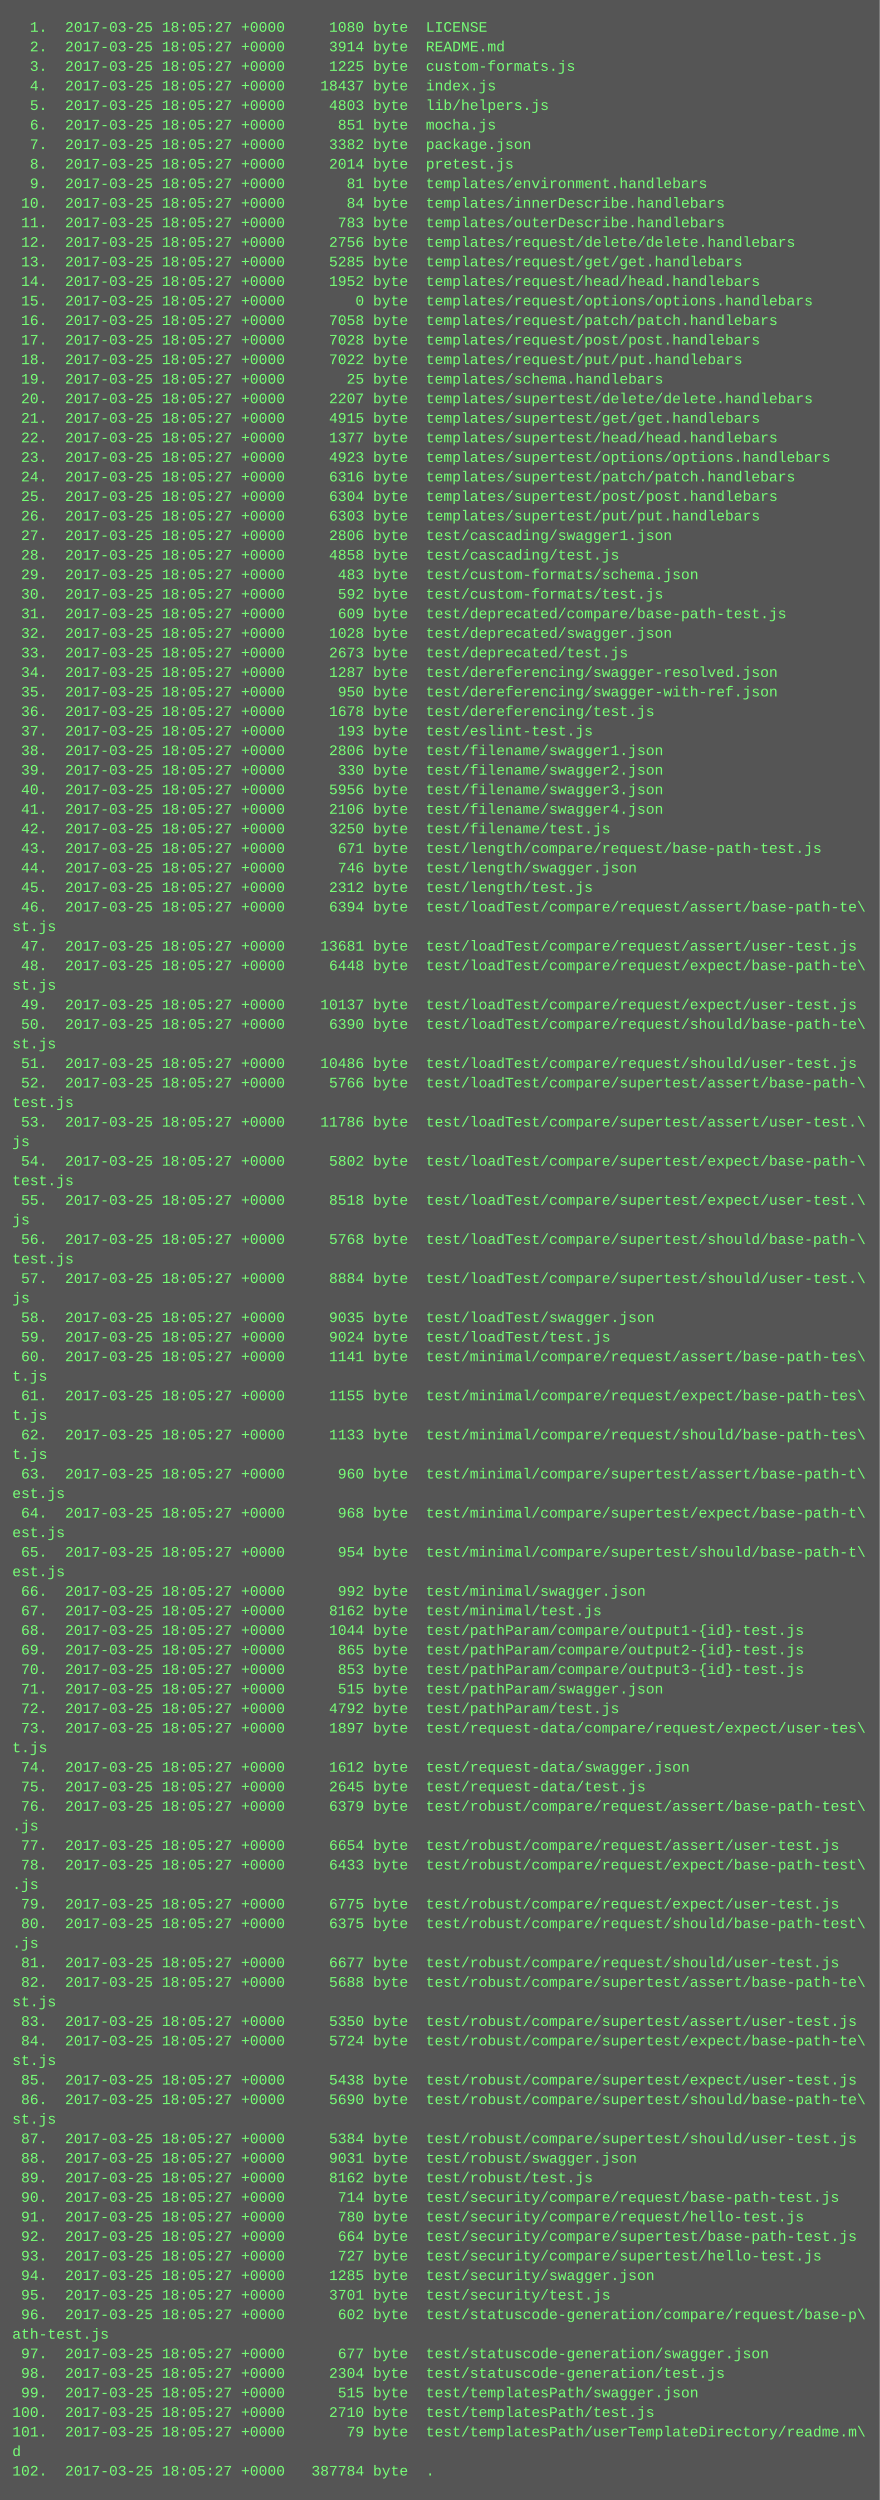
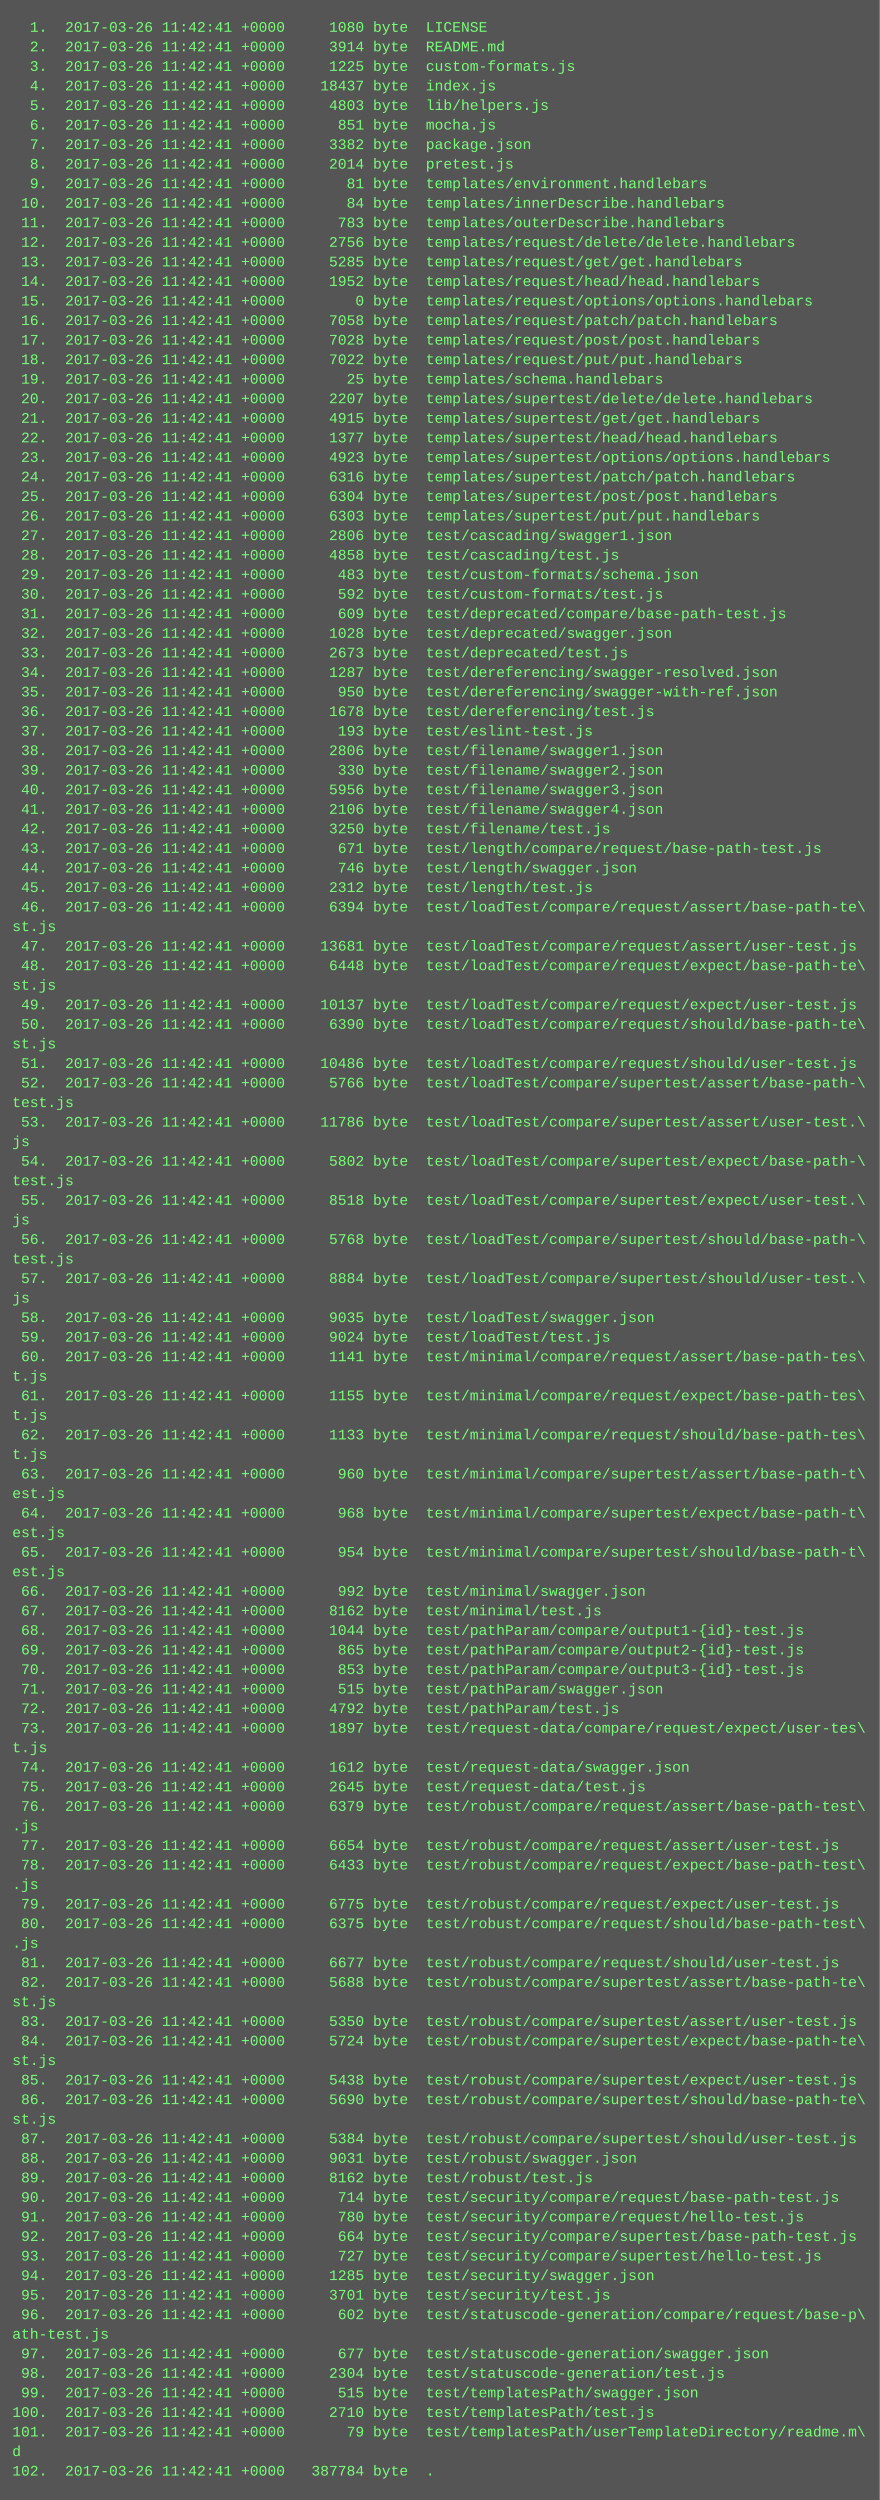
<svg xmlns="http://www.w3.org/2000/svg" height="2046" width="720">
  <rect height="2046" fill="#555" width="720" />
  <text fill="#7f7" font-family="Courier New" font-size="12" xml:space="preserve">
-     <tspan x="10" y="26">  1.  2017-03-25 18:05:27 +0000     1080 byte  LICENSE</tspan>
-     <tspan x="10" y="42">  2.  2017-03-25 18:05:27 +0000     3914 byte  README.md</tspan>
-     <tspan x="10" y="58">  3.  2017-03-25 18:05:27 +0000     1225 byte  custom-formats.js</tspan>
-     <tspan x="10" y="74">  4.  2017-03-25 18:05:27 +0000    18437 byte  index.js</tspan>
-     <tspan x="10" y="90">  5.  2017-03-25 18:05:27 +0000     4803 byte  lib/helpers.js</tspan>
-     <tspan x="10" y="106">  6.  2017-03-25 18:05:27 +0000      851 byte  mocha.js</tspan>
-     <tspan x="10" y="122">  7.  2017-03-25 18:05:27 +0000     3382 byte  package.json</tspan>
-     <tspan x="10" y="138">  8.  2017-03-25 18:05:27 +0000     2014 byte  pretest.js</tspan>
-     <tspan x="10" y="154">  9.  2017-03-25 18:05:27 +0000       81 byte  templates/environment.handlebars</tspan>
-     <tspan x="10" y="170"> 10.  2017-03-25 18:05:27 +0000       84 byte  templates/innerDescribe.handlebars</tspan>
-     <tspan x="10" y="186"> 11.  2017-03-25 18:05:27 +0000      783 byte  templates/outerDescribe.handlebars</tspan>
-     <tspan x="10" y="202"> 12.  2017-03-25 18:05:27 +0000     2756 byte  templates/request/delete/delete.handlebars</tspan>
-     <tspan x="10" y="218"> 13.  2017-03-25 18:05:27 +0000     5285 byte  templates/request/get/get.handlebars</tspan>
-     <tspan x="10" y="234"> 14.  2017-03-25 18:05:27 +0000     1952 byte  templates/request/head/head.handlebars</tspan>
-     <tspan x="10" y="250"> 15.  2017-03-25 18:05:27 +0000        0 byte  templates/request/options/options.handlebars</tspan>
-     <tspan x="10" y="266"> 16.  2017-03-25 18:05:27 +0000     7058 byte  templates/request/patch/patch.handlebars</tspan>
-     <tspan x="10" y="282"> 17.  2017-03-25 18:05:27 +0000     7028 byte  templates/request/post/post.handlebars</tspan>
-     <tspan x="10" y="298"> 18.  2017-03-25 18:05:27 +0000     7022 byte  templates/request/put/put.handlebars</tspan>
-     <tspan x="10" y="314"> 19.  2017-03-25 18:05:27 +0000       25 byte  templates/schema.handlebars</tspan>
-     <tspan x="10" y="330"> 20.  2017-03-25 18:05:27 +0000     2207 byte  templates/supertest/delete/delete.handlebars</tspan>
-     <tspan x="10" y="346"> 21.  2017-03-25 18:05:27 +0000     4915 byte  templates/supertest/get/get.handlebars</tspan>
-     <tspan x="10" y="362"> 22.  2017-03-25 18:05:27 +0000     1377 byte  templates/supertest/head/head.handlebars</tspan>
-     <tspan x="10" y="378"> 23.  2017-03-25 18:05:27 +0000     4923 byte  templates/supertest/options/options.handlebars</tspan>
-     <tspan x="10" y="394"> 24.  2017-03-25 18:05:27 +0000     6316 byte  templates/supertest/patch/patch.handlebars</tspan>
-     <tspan x="10" y="410"> 25.  2017-03-25 18:05:27 +0000     6304 byte  templates/supertest/post/post.handlebars</tspan>
-     <tspan x="10" y="426"> 26.  2017-03-25 18:05:27 +0000     6303 byte  templates/supertest/put/put.handlebars</tspan>
-     <tspan x="10" y="442"> 27.  2017-03-25 18:05:27 +0000     2806 byte  test/cascading/swagger1.json</tspan>
-     <tspan x="10" y="458"> 28.  2017-03-25 18:05:27 +0000     4858 byte  test/cascading/test.js</tspan>
-     <tspan x="10" y="474"> 29.  2017-03-25 18:05:27 +0000      483 byte  test/custom-formats/schema.json</tspan>
-     <tspan x="10" y="490"> 30.  2017-03-25 18:05:27 +0000      592 byte  test/custom-formats/test.js</tspan>
-     <tspan x="10" y="506"> 31.  2017-03-25 18:05:27 +0000      609 byte  test/deprecated/compare/base-path-test.js</tspan>
-     <tspan x="10" y="522"> 32.  2017-03-25 18:05:27 +0000     1028 byte  test/deprecated/swagger.json</tspan>
-     <tspan x="10" y="538"> 33.  2017-03-25 18:05:27 +0000     2673 byte  test/deprecated/test.js</tspan>
-     <tspan x="10" y="554"> 34.  2017-03-25 18:05:27 +0000     1287 byte  test/dereferencing/swagger-resolved.json</tspan>
-     <tspan x="10" y="570"> 35.  2017-03-25 18:05:27 +0000      950 byte  test/dereferencing/swagger-with-ref.json</tspan>
-     <tspan x="10" y="586"> 36.  2017-03-25 18:05:27 +0000     1678 byte  test/dereferencing/test.js</tspan>
-     <tspan x="10" y="602"> 37.  2017-03-25 18:05:27 +0000      193 byte  test/eslint-test.js</tspan>
-     <tspan x="10" y="618"> 38.  2017-03-25 18:05:27 +0000     2806 byte  test/filename/swagger1.json</tspan>
-     <tspan x="10" y="634"> 39.  2017-03-25 18:05:27 +0000      330 byte  test/filename/swagger2.json</tspan>
-     <tspan x="10" y="650"> 40.  2017-03-25 18:05:27 +0000     5956 byte  test/filename/swagger3.json</tspan>
-     <tspan x="10" y="666"> 41.  2017-03-25 18:05:27 +0000     2106 byte  test/filename/swagger4.json</tspan>
-     <tspan x="10" y="682"> 42.  2017-03-25 18:05:27 +0000     3250 byte  test/filename/test.js</tspan>
-     <tspan x="10" y="698"> 43.  2017-03-25 18:05:27 +0000      671 byte  test/length/compare/request/base-path-test.js</tspan>
-     <tspan x="10" y="714"> 44.  2017-03-25 18:05:27 +0000      746 byte  test/length/swagger.json</tspan>
-     <tspan x="10" y="730"> 45.  2017-03-25 18:05:27 +0000     2312 byte  test/length/test.js</tspan>
-     <tspan x="10" y="746"> 46.  2017-03-25 18:05:27 +0000     6394 byte  test/loadTest/compare/request/assert/base-path-te\</tspan>
+     <tspan x="10" y="26">  1.  2017-03-26 11:42:41 +0000     1080 byte  LICENSE</tspan>
+     <tspan x="10" y="42">  2.  2017-03-26 11:42:41 +0000     3914 byte  README.md</tspan>
+     <tspan x="10" y="58">  3.  2017-03-26 11:42:41 +0000     1225 byte  custom-formats.js</tspan>
+     <tspan x="10" y="74">  4.  2017-03-26 11:42:41 +0000    18437 byte  index.js</tspan>
+     <tspan x="10" y="90">  5.  2017-03-26 11:42:41 +0000     4803 byte  lib/helpers.js</tspan>
+     <tspan x="10" y="106">  6.  2017-03-26 11:42:41 +0000      851 byte  mocha.js</tspan>
+     <tspan x="10" y="122">  7.  2017-03-26 11:42:41 +0000     3382 byte  package.json</tspan>
+     <tspan x="10" y="138">  8.  2017-03-26 11:42:41 +0000     2014 byte  pretest.js</tspan>
+     <tspan x="10" y="154">  9.  2017-03-26 11:42:41 +0000       81 byte  templates/environment.handlebars</tspan>
+     <tspan x="10" y="170"> 10.  2017-03-26 11:42:41 +0000       84 byte  templates/innerDescribe.handlebars</tspan>
+     <tspan x="10" y="186"> 11.  2017-03-26 11:42:41 +0000      783 byte  templates/outerDescribe.handlebars</tspan>
+     <tspan x="10" y="202"> 12.  2017-03-26 11:42:41 +0000     2756 byte  templates/request/delete/delete.handlebars</tspan>
+     <tspan x="10" y="218"> 13.  2017-03-26 11:42:41 +0000     5285 byte  templates/request/get/get.handlebars</tspan>
+     <tspan x="10" y="234"> 14.  2017-03-26 11:42:41 +0000     1952 byte  templates/request/head/head.handlebars</tspan>
+     <tspan x="10" y="250"> 15.  2017-03-26 11:42:41 +0000        0 byte  templates/request/options/options.handlebars</tspan>
+     <tspan x="10" y="266"> 16.  2017-03-26 11:42:41 +0000     7058 byte  templates/request/patch/patch.handlebars</tspan>
+     <tspan x="10" y="282"> 17.  2017-03-26 11:42:41 +0000     7028 byte  templates/request/post/post.handlebars</tspan>
+     <tspan x="10" y="298"> 18.  2017-03-26 11:42:41 +0000     7022 byte  templates/request/put/put.handlebars</tspan>
+     <tspan x="10" y="314"> 19.  2017-03-26 11:42:41 +0000       25 byte  templates/schema.handlebars</tspan>
+     <tspan x="10" y="330"> 20.  2017-03-26 11:42:41 +0000     2207 byte  templates/supertest/delete/delete.handlebars</tspan>
+     <tspan x="10" y="346"> 21.  2017-03-26 11:42:41 +0000     4915 byte  templates/supertest/get/get.handlebars</tspan>
+     <tspan x="10" y="362"> 22.  2017-03-26 11:42:41 +0000     1377 byte  templates/supertest/head/head.handlebars</tspan>
+     <tspan x="10" y="378"> 23.  2017-03-26 11:42:41 +0000     4923 byte  templates/supertest/options/options.handlebars</tspan>
+     <tspan x="10" y="394"> 24.  2017-03-26 11:42:41 +0000     6316 byte  templates/supertest/patch/patch.handlebars</tspan>
+     <tspan x="10" y="410"> 25.  2017-03-26 11:42:41 +0000     6304 byte  templates/supertest/post/post.handlebars</tspan>
+     <tspan x="10" y="426"> 26.  2017-03-26 11:42:41 +0000     6303 byte  templates/supertest/put/put.handlebars</tspan>
+     <tspan x="10" y="442"> 27.  2017-03-26 11:42:41 +0000     2806 byte  test/cascading/swagger1.json</tspan>
+     <tspan x="10" y="458"> 28.  2017-03-26 11:42:41 +0000     4858 byte  test/cascading/test.js</tspan>
+     <tspan x="10" y="474"> 29.  2017-03-26 11:42:41 +0000      483 byte  test/custom-formats/schema.json</tspan>
+     <tspan x="10" y="490"> 30.  2017-03-26 11:42:41 +0000      592 byte  test/custom-formats/test.js</tspan>
+     <tspan x="10" y="506"> 31.  2017-03-26 11:42:41 +0000      609 byte  test/deprecated/compare/base-path-test.js</tspan>
+     <tspan x="10" y="522"> 32.  2017-03-26 11:42:41 +0000     1028 byte  test/deprecated/swagger.json</tspan>
+     <tspan x="10" y="538"> 33.  2017-03-26 11:42:41 +0000     2673 byte  test/deprecated/test.js</tspan>
+     <tspan x="10" y="554"> 34.  2017-03-26 11:42:41 +0000     1287 byte  test/dereferencing/swagger-resolved.json</tspan>
+     <tspan x="10" y="570"> 35.  2017-03-26 11:42:41 +0000      950 byte  test/dereferencing/swagger-with-ref.json</tspan>
+     <tspan x="10" y="586"> 36.  2017-03-26 11:42:41 +0000     1678 byte  test/dereferencing/test.js</tspan>
+     <tspan x="10" y="602"> 37.  2017-03-26 11:42:41 +0000      193 byte  test/eslint-test.js</tspan>
+     <tspan x="10" y="618"> 38.  2017-03-26 11:42:41 +0000     2806 byte  test/filename/swagger1.json</tspan>
+     <tspan x="10" y="634"> 39.  2017-03-26 11:42:41 +0000      330 byte  test/filename/swagger2.json</tspan>
+     <tspan x="10" y="650"> 40.  2017-03-26 11:42:41 +0000     5956 byte  test/filename/swagger3.json</tspan>
+     <tspan x="10" y="666"> 41.  2017-03-26 11:42:41 +0000     2106 byte  test/filename/swagger4.json</tspan>
+     <tspan x="10" y="682"> 42.  2017-03-26 11:42:41 +0000     3250 byte  test/filename/test.js</tspan>
+     <tspan x="10" y="698"> 43.  2017-03-26 11:42:41 +0000      671 byte  test/length/compare/request/base-path-test.js</tspan>
+     <tspan x="10" y="714"> 44.  2017-03-26 11:42:41 +0000      746 byte  test/length/swagger.json</tspan>
+     <tspan x="10" y="730"> 45.  2017-03-26 11:42:41 +0000     2312 byte  test/length/test.js</tspan>
+     <tspan x="10" y="746"> 46.  2017-03-26 11:42:41 +0000     6394 byte  test/loadTest/compare/request/assert/base-path-te\</tspan>
    <tspan x="10" y="762">st.js</tspan>
-     <tspan x="10" y="778"> 47.  2017-03-25 18:05:27 +0000    13681 byte  test/loadTest/compare/request/assert/user-test.js</tspan>
-     <tspan x="10" y="794"> 48.  2017-03-25 18:05:27 +0000     6448 byte  test/loadTest/compare/request/expect/base-path-te\</tspan>
+     <tspan x="10" y="778"> 47.  2017-03-26 11:42:41 +0000    13681 byte  test/loadTest/compare/request/assert/user-test.js</tspan>
+     <tspan x="10" y="794"> 48.  2017-03-26 11:42:41 +0000     6448 byte  test/loadTest/compare/request/expect/base-path-te\</tspan>
    <tspan x="10" y="810">st.js</tspan>
-     <tspan x="10" y="826"> 49.  2017-03-25 18:05:27 +0000    10137 byte  test/loadTest/compare/request/expect/user-test.js</tspan>
-     <tspan x="10" y="842"> 50.  2017-03-25 18:05:27 +0000     6390 byte  test/loadTest/compare/request/should/base-path-te\</tspan>
+     <tspan x="10" y="826"> 49.  2017-03-26 11:42:41 +0000    10137 byte  test/loadTest/compare/request/expect/user-test.js</tspan>
+     <tspan x="10" y="842"> 50.  2017-03-26 11:42:41 +0000     6390 byte  test/loadTest/compare/request/should/base-path-te\</tspan>
    <tspan x="10" y="858">st.js</tspan>
-     <tspan x="10" y="874"> 51.  2017-03-25 18:05:27 +0000    10486 byte  test/loadTest/compare/request/should/user-test.js</tspan>
-     <tspan x="10" y="890"> 52.  2017-03-25 18:05:27 +0000     5766 byte  test/loadTest/compare/supertest/assert/base-path-\</tspan>
+     <tspan x="10" y="874"> 51.  2017-03-26 11:42:41 +0000    10486 byte  test/loadTest/compare/request/should/user-test.js</tspan>
+     <tspan x="10" y="890"> 52.  2017-03-26 11:42:41 +0000     5766 byte  test/loadTest/compare/supertest/assert/base-path-\</tspan>
    <tspan x="10" y="906">test.js</tspan>
-     <tspan x="10" y="922"> 53.  2017-03-25 18:05:27 +0000    11786 byte  test/loadTest/compare/supertest/assert/user-test.\</tspan>
+     <tspan x="10" y="922"> 53.  2017-03-26 11:42:41 +0000    11786 byte  test/loadTest/compare/supertest/assert/user-test.\</tspan>
    <tspan x="10" y="938">js</tspan>
-     <tspan x="10" y="954"> 54.  2017-03-25 18:05:27 +0000     5802 byte  test/loadTest/compare/supertest/expect/base-path-\</tspan>
+     <tspan x="10" y="954"> 54.  2017-03-26 11:42:41 +0000     5802 byte  test/loadTest/compare/supertest/expect/base-path-\</tspan>
    <tspan x="10" y="970">test.js</tspan>
-     <tspan x="10" y="986"> 55.  2017-03-25 18:05:27 +0000     8518 byte  test/loadTest/compare/supertest/expect/user-test.\</tspan>
+     <tspan x="10" y="986"> 55.  2017-03-26 11:42:41 +0000     8518 byte  test/loadTest/compare/supertest/expect/user-test.\</tspan>
    <tspan x="10" y="1002">js</tspan>
-     <tspan x="10" y="1018"> 56.  2017-03-25 18:05:27 +0000     5768 byte  test/loadTest/compare/supertest/should/base-path-\</tspan>
+     <tspan x="10" y="1018"> 56.  2017-03-26 11:42:41 +0000     5768 byte  test/loadTest/compare/supertest/should/base-path-\</tspan>
    <tspan x="10" y="1034">test.js</tspan>
-     <tspan x="10" y="1050"> 57.  2017-03-25 18:05:27 +0000     8884 byte  test/loadTest/compare/supertest/should/user-test.\</tspan>
+     <tspan x="10" y="1050"> 57.  2017-03-26 11:42:41 +0000     8884 byte  test/loadTest/compare/supertest/should/user-test.\</tspan>
    <tspan x="10" y="1066">js</tspan>
-     <tspan x="10" y="1082"> 58.  2017-03-25 18:05:27 +0000     9035 byte  test/loadTest/swagger.json</tspan>
-     <tspan x="10" y="1098"> 59.  2017-03-25 18:05:27 +0000     9024 byte  test/loadTest/test.js</tspan>
-     <tspan x="10" y="1114"> 60.  2017-03-25 18:05:27 +0000     1141 byte  test/minimal/compare/request/assert/base-path-tes\</tspan>
+     <tspan x="10" y="1082"> 58.  2017-03-26 11:42:41 +0000     9035 byte  test/loadTest/swagger.json</tspan>
+     <tspan x="10" y="1098"> 59.  2017-03-26 11:42:41 +0000     9024 byte  test/loadTest/test.js</tspan>
+     <tspan x="10" y="1114"> 60.  2017-03-26 11:42:41 +0000     1141 byte  test/minimal/compare/request/assert/base-path-tes\</tspan>
    <tspan x="10" y="1130">t.js</tspan>
-     <tspan x="10" y="1146"> 61.  2017-03-25 18:05:27 +0000     1155 byte  test/minimal/compare/request/expect/base-path-tes\</tspan>
+     <tspan x="10" y="1146"> 61.  2017-03-26 11:42:41 +0000     1155 byte  test/minimal/compare/request/expect/base-path-tes\</tspan>
    <tspan x="10" y="1162">t.js</tspan>
-     <tspan x="10" y="1178"> 62.  2017-03-25 18:05:27 +0000     1133 byte  test/minimal/compare/request/should/base-path-tes\</tspan>
+     <tspan x="10" y="1178"> 62.  2017-03-26 11:42:41 +0000     1133 byte  test/minimal/compare/request/should/base-path-tes\</tspan>
    <tspan x="10" y="1194">t.js</tspan>
-     <tspan x="10" y="1210"> 63.  2017-03-25 18:05:27 +0000      960 byte  test/minimal/compare/supertest/assert/base-path-t\</tspan>
+     <tspan x="10" y="1210"> 63.  2017-03-26 11:42:41 +0000      960 byte  test/minimal/compare/supertest/assert/base-path-t\</tspan>
    <tspan x="10" y="1226">est.js</tspan>
-     <tspan x="10" y="1242"> 64.  2017-03-25 18:05:27 +0000      968 byte  test/minimal/compare/supertest/expect/base-path-t\</tspan>
+     <tspan x="10" y="1242"> 64.  2017-03-26 11:42:41 +0000      968 byte  test/minimal/compare/supertest/expect/base-path-t\</tspan>
    <tspan x="10" y="1258">est.js</tspan>
-     <tspan x="10" y="1274"> 65.  2017-03-25 18:05:27 +0000      954 byte  test/minimal/compare/supertest/should/base-path-t\</tspan>
+     <tspan x="10" y="1274"> 65.  2017-03-26 11:42:41 +0000      954 byte  test/minimal/compare/supertest/should/base-path-t\</tspan>
    <tspan x="10" y="1290">est.js</tspan>
-     <tspan x="10" y="1306"> 66.  2017-03-25 18:05:27 +0000      992 byte  test/minimal/swagger.json</tspan>
-     <tspan x="10" y="1322"> 67.  2017-03-25 18:05:27 +0000     8162 byte  test/minimal/test.js</tspan>
-     <tspan x="10" y="1338"> 68.  2017-03-25 18:05:27 +0000     1044 byte  test/pathParam/compare/output1-{id}-test.js</tspan>
-     <tspan x="10" y="1354"> 69.  2017-03-25 18:05:27 +0000      865 byte  test/pathParam/compare/output2-{id}-test.js</tspan>
-     <tspan x="10" y="1370"> 70.  2017-03-25 18:05:27 +0000      853 byte  test/pathParam/compare/output3-{id}-test.js</tspan>
-     <tspan x="10" y="1386"> 71.  2017-03-25 18:05:27 +0000      515 byte  test/pathParam/swagger.json</tspan>
-     <tspan x="10" y="1402"> 72.  2017-03-25 18:05:27 +0000     4792 byte  test/pathParam/test.js</tspan>
-     <tspan x="10" y="1418"> 73.  2017-03-25 18:05:27 +0000     1897 byte  test/request-data/compare/request/expect/user-tes\</tspan>
+     <tspan x="10" y="1306"> 66.  2017-03-26 11:42:41 +0000      992 byte  test/minimal/swagger.json</tspan>
+     <tspan x="10" y="1322"> 67.  2017-03-26 11:42:41 +0000     8162 byte  test/minimal/test.js</tspan>
+     <tspan x="10" y="1338"> 68.  2017-03-26 11:42:41 +0000     1044 byte  test/pathParam/compare/output1-{id}-test.js</tspan>
+     <tspan x="10" y="1354"> 69.  2017-03-26 11:42:41 +0000      865 byte  test/pathParam/compare/output2-{id}-test.js</tspan>
+     <tspan x="10" y="1370"> 70.  2017-03-26 11:42:41 +0000      853 byte  test/pathParam/compare/output3-{id}-test.js</tspan>
+     <tspan x="10" y="1386"> 71.  2017-03-26 11:42:41 +0000      515 byte  test/pathParam/swagger.json</tspan>
+     <tspan x="10" y="1402"> 72.  2017-03-26 11:42:41 +0000     4792 byte  test/pathParam/test.js</tspan>
+     <tspan x="10" y="1418"> 73.  2017-03-26 11:42:41 +0000     1897 byte  test/request-data/compare/request/expect/user-tes\</tspan>
    <tspan x="10" y="1434">t.js</tspan>
-     <tspan x="10" y="1450"> 74.  2017-03-25 18:05:27 +0000     1612 byte  test/request-data/swagger.json</tspan>
-     <tspan x="10" y="1466"> 75.  2017-03-25 18:05:27 +0000     2645 byte  test/request-data/test.js</tspan>
-     <tspan x="10" y="1482"> 76.  2017-03-25 18:05:27 +0000     6379 byte  test/robust/compare/request/assert/base-path-test\</tspan>
+     <tspan x="10" y="1450"> 74.  2017-03-26 11:42:41 +0000     1612 byte  test/request-data/swagger.json</tspan>
+     <tspan x="10" y="1466"> 75.  2017-03-26 11:42:41 +0000     2645 byte  test/request-data/test.js</tspan>
+     <tspan x="10" y="1482"> 76.  2017-03-26 11:42:41 +0000     6379 byte  test/robust/compare/request/assert/base-path-test\</tspan>
    <tspan x="10" y="1498">.js</tspan>
-     <tspan x="10" y="1514"> 77.  2017-03-25 18:05:27 +0000     6654 byte  test/robust/compare/request/assert/user-test.js</tspan>
-     <tspan x="10" y="1530"> 78.  2017-03-25 18:05:27 +0000     6433 byte  test/robust/compare/request/expect/base-path-test\</tspan>
+     <tspan x="10" y="1514"> 77.  2017-03-26 11:42:41 +0000     6654 byte  test/robust/compare/request/assert/user-test.js</tspan>
+     <tspan x="10" y="1530"> 78.  2017-03-26 11:42:41 +0000     6433 byte  test/robust/compare/request/expect/base-path-test\</tspan>
    <tspan x="10" y="1546">.js</tspan>
-     <tspan x="10" y="1562"> 79.  2017-03-25 18:05:27 +0000     6775 byte  test/robust/compare/request/expect/user-test.js</tspan>
-     <tspan x="10" y="1578"> 80.  2017-03-25 18:05:27 +0000     6375 byte  test/robust/compare/request/should/base-path-test\</tspan>
+     <tspan x="10" y="1562"> 79.  2017-03-26 11:42:41 +0000     6775 byte  test/robust/compare/request/expect/user-test.js</tspan>
+     <tspan x="10" y="1578"> 80.  2017-03-26 11:42:41 +0000     6375 byte  test/robust/compare/request/should/base-path-test\</tspan>
    <tspan x="10" y="1594">.js</tspan>
-     <tspan x="10" y="1610"> 81.  2017-03-25 18:05:27 +0000     6677 byte  test/robust/compare/request/should/user-test.js</tspan>
-     <tspan x="10" y="1626"> 82.  2017-03-25 18:05:27 +0000     5688 byte  test/robust/compare/supertest/assert/base-path-te\</tspan>
+     <tspan x="10" y="1610"> 81.  2017-03-26 11:42:41 +0000     6677 byte  test/robust/compare/request/should/user-test.js</tspan>
+     <tspan x="10" y="1626"> 82.  2017-03-26 11:42:41 +0000     5688 byte  test/robust/compare/supertest/assert/base-path-te\</tspan>
    <tspan x="10" y="1642">st.js</tspan>
-     <tspan x="10" y="1658"> 83.  2017-03-25 18:05:27 +0000     5350 byte  test/robust/compare/supertest/assert/user-test.js</tspan>
-     <tspan x="10" y="1674"> 84.  2017-03-25 18:05:27 +0000     5724 byte  test/robust/compare/supertest/expect/base-path-te\</tspan>
+     <tspan x="10" y="1658"> 83.  2017-03-26 11:42:41 +0000     5350 byte  test/robust/compare/supertest/assert/user-test.js</tspan>
+     <tspan x="10" y="1674"> 84.  2017-03-26 11:42:41 +0000     5724 byte  test/robust/compare/supertest/expect/base-path-te\</tspan>
    <tspan x="10" y="1690">st.js</tspan>
-     <tspan x="10" y="1706"> 85.  2017-03-25 18:05:27 +0000     5438 byte  test/robust/compare/supertest/expect/user-test.js</tspan>
-     <tspan x="10" y="1722"> 86.  2017-03-25 18:05:27 +0000     5690 byte  test/robust/compare/supertest/should/base-path-te\</tspan>
+     <tspan x="10" y="1706"> 85.  2017-03-26 11:42:41 +0000     5438 byte  test/robust/compare/supertest/expect/user-test.js</tspan>
+     <tspan x="10" y="1722"> 86.  2017-03-26 11:42:41 +0000     5690 byte  test/robust/compare/supertest/should/base-path-te\</tspan>
    <tspan x="10" y="1738">st.js</tspan>
-     <tspan x="10" y="1754"> 87.  2017-03-25 18:05:27 +0000     5384 byte  test/robust/compare/supertest/should/user-test.js</tspan>
-     <tspan x="10" y="1770"> 88.  2017-03-25 18:05:27 +0000     9031 byte  test/robust/swagger.json</tspan>
-     <tspan x="10" y="1786"> 89.  2017-03-25 18:05:27 +0000     8162 byte  test/robust/test.js</tspan>
-     <tspan x="10" y="1802"> 90.  2017-03-25 18:05:27 +0000      714 byte  test/security/compare/request/base-path-test.js</tspan>
-     <tspan x="10" y="1818"> 91.  2017-03-25 18:05:27 +0000      780 byte  test/security/compare/request/hello-test.js</tspan>
-     <tspan x="10" y="1834"> 92.  2017-03-25 18:05:27 +0000      664 byte  test/security/compare/supertest/base-path-test.js</tspan>
-     <tspan x="10" y="1850"> 93.  2017-03-25 18:05:27 +0000      727 byte  test/security/compare/supertest/hello-test.js</tspan>
-     <tspan x="10" y="1866"> 94.  2017-03-25 18:05:27 +0000     1285 byte  test/security/swagger.json</tspan>
-     <tspan x="10" y="1882"> 95.  2017-03-25 18:05:27 +0000     3701 byte  test/security/test.js</tspan>
-     <tspan x="10" y="1898"> 96.  2017-03-25 18:05:27 +0000      602 byte  test/statuscode-generation/compare/request/base-p\</tspan>
+     <tspan x="10" y="1754"> 87.  2017-03-26 11:42:41 +0000     5384 byte  test/robust/compare/supertest/should/user-test.js</tspan>
+     <tspan x="10" y="1770"> 88.  2017-03-26 11:42:41 +0000     9031 byte  test/robust/swagger.json</tspan>
+     <tspan x="10" y="1786"> 89.  2017-03-26 11:42:41 +0000     8162 byte  test/robust/test.js</tspan>
+     <tspan x="10" y="1802"> 90.  2017-03-26 11:42:41 +0000      714 byte  test/security/compare/request/base-path-test.js</tspan>
+     <tspan x="10" y="1818"> 91.  2017-03-26 11:42:41 +0000      780 byte  test/security/compare/request/hello-test.js</tspan>
+     <tspan x="10" y="1834"> 92.  2017-03-26 11:42:41 +0000      664 byte  test/security/compare/supertest/base-path-test.js</tspan>
+     <tspan x="10" y="1850"> 93.  2017-03-26 11:42:41 +0000      727 byte  test/security/compare/supertest/hello-test.js</tspan>
+     <tspan x="10" y="1866"> 94.  2017-03-26 11:42:41 +0000     1285 byte  test/security/swagger.json</tspan>
+     <tspan x="10" y="1882"> 95.  2017-03-26 11:42:41 +0000     3701 byte  test/security/test.js</tspan>
+     <tspan x="10" y="1898"> 96.  2017-03-26 11:42:41 +0000      602 byte  test/statuscode-generation/compare/request/base-p\</tspan>
    <tspan x="10" y="1914">ath-test.js</tspan>
-     <tspan x="10" y="1930"> 97.  2017-03-25 18:05:27 +0000      677 byte  test/statuscode-generation/swagger.json</tspan>
-     <tspan x="10" y="1946"> 98.  2017-03-25 18:05:27 +0000     2304 byte  test/statuscode-generation/test.js</tspan>
-     <tspan x="10" y="1962"> 99.  2017-03-25 18:05:27 +0000      515 byte  test/templatesPath/swagger.json</tspan>
-     <tspan x="10" y="1978">100.  2017-03-25 18:05:27 +0000     2710 byte  test/templatesPath/test.js</tspan>
-     <tspan x="10" y="1994">101.  2017-03-25 18:05:27 +0000       79 byte  test/templatesPath/userTemplateDirectory/readme.m\</tspan>
+     <tspan x="10" y="1930"> 97.  2017-03-26 11:42:41 +0000      677 byte  test/statuscode-generation/swagger.json</tspan>
+     <tspan x="10" y="1946"> 98.  2017-03-26 11:42:41 +0000     2304 byte  test/statuscode-generation/test.js</tspan>
+     <tspan x="10" y="1962"> 99.  2017-03-26 11:42:41 +0000      515 byte  test/templatesPath/swagger.json</tspan>
+     <tspan x="10" y="1978">100.  2017-03-26 11:42:41 +0000     2710 byte  test/templatesPath/test.js</tspan>
+     <tspan x="10" y="1994">101.  2017-03-26 11:42:41 +0000       79 byte  test/templatesPath/userTemplateDirectory/readme.m\</tspan>
    <tspan x="10" y="2010">d</tspan>
-     <tspan x="10" y="2026">102.  2017-03-25 18:05:27 +0000   387784 byte  .</tspan>
+     <tspan x="10" y="2026">102.  2017-03-26 11:42:41 +0000   387784 byte  .</tspan>
  </text>
</svg>
